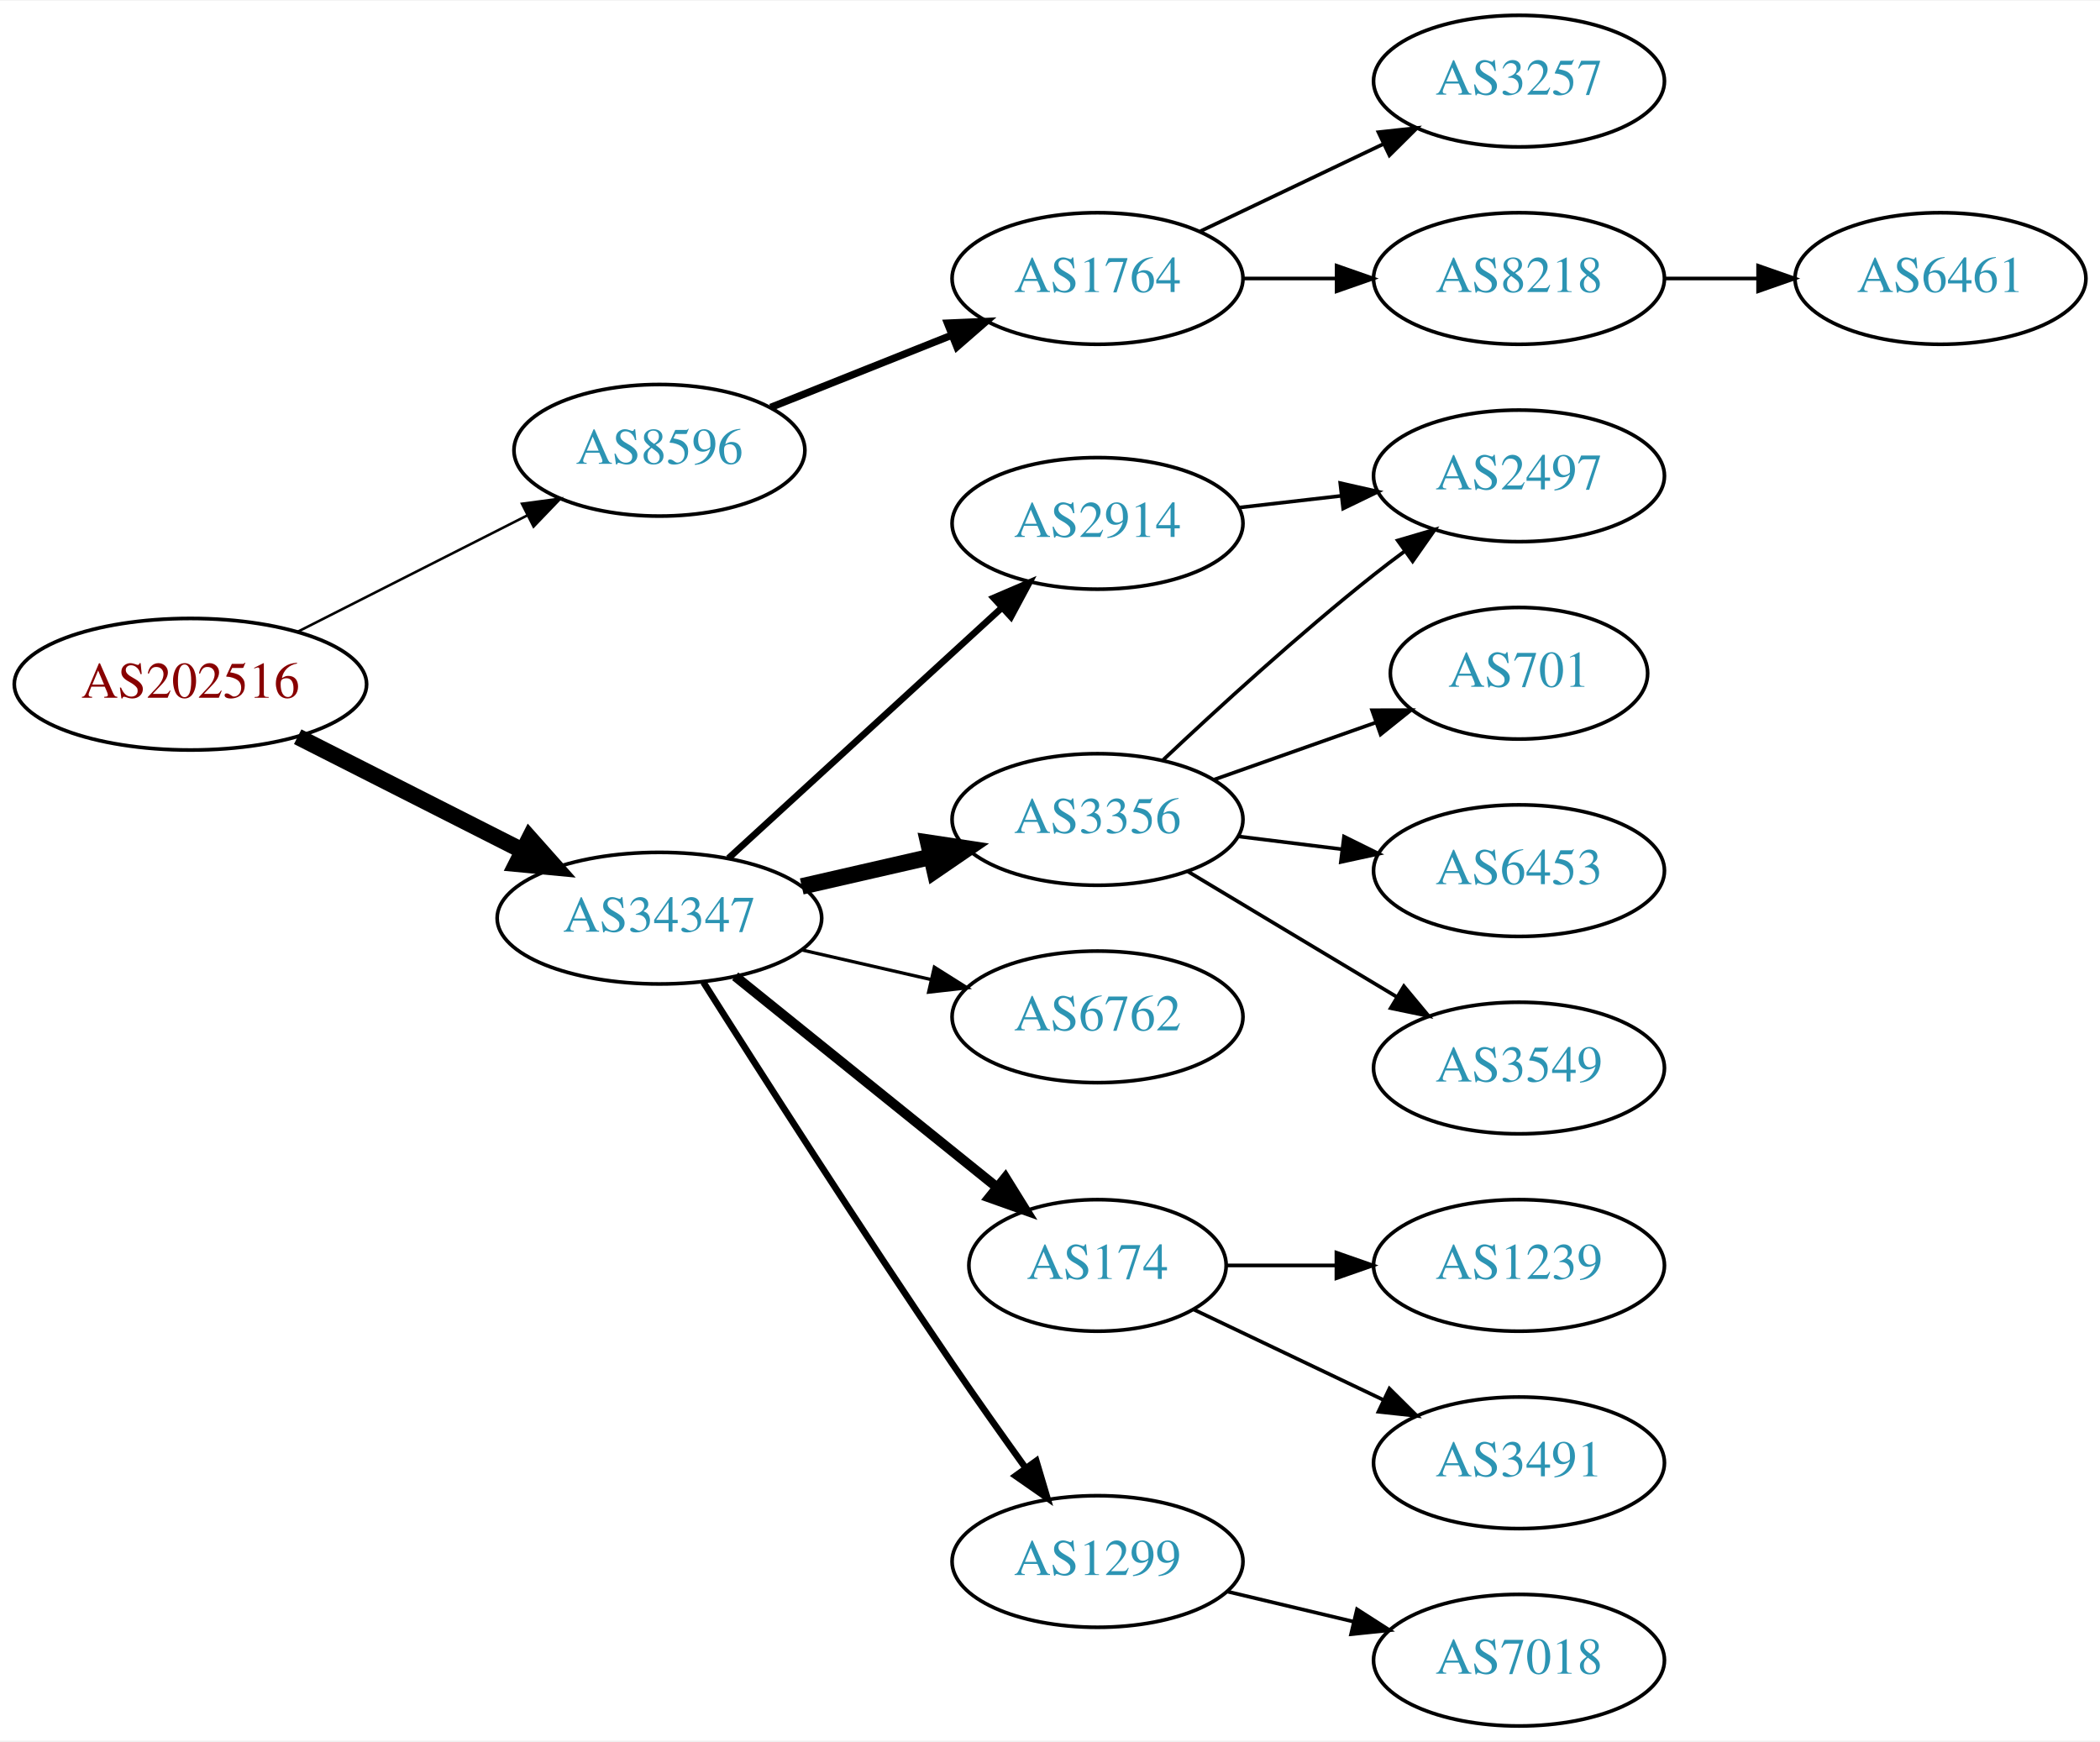
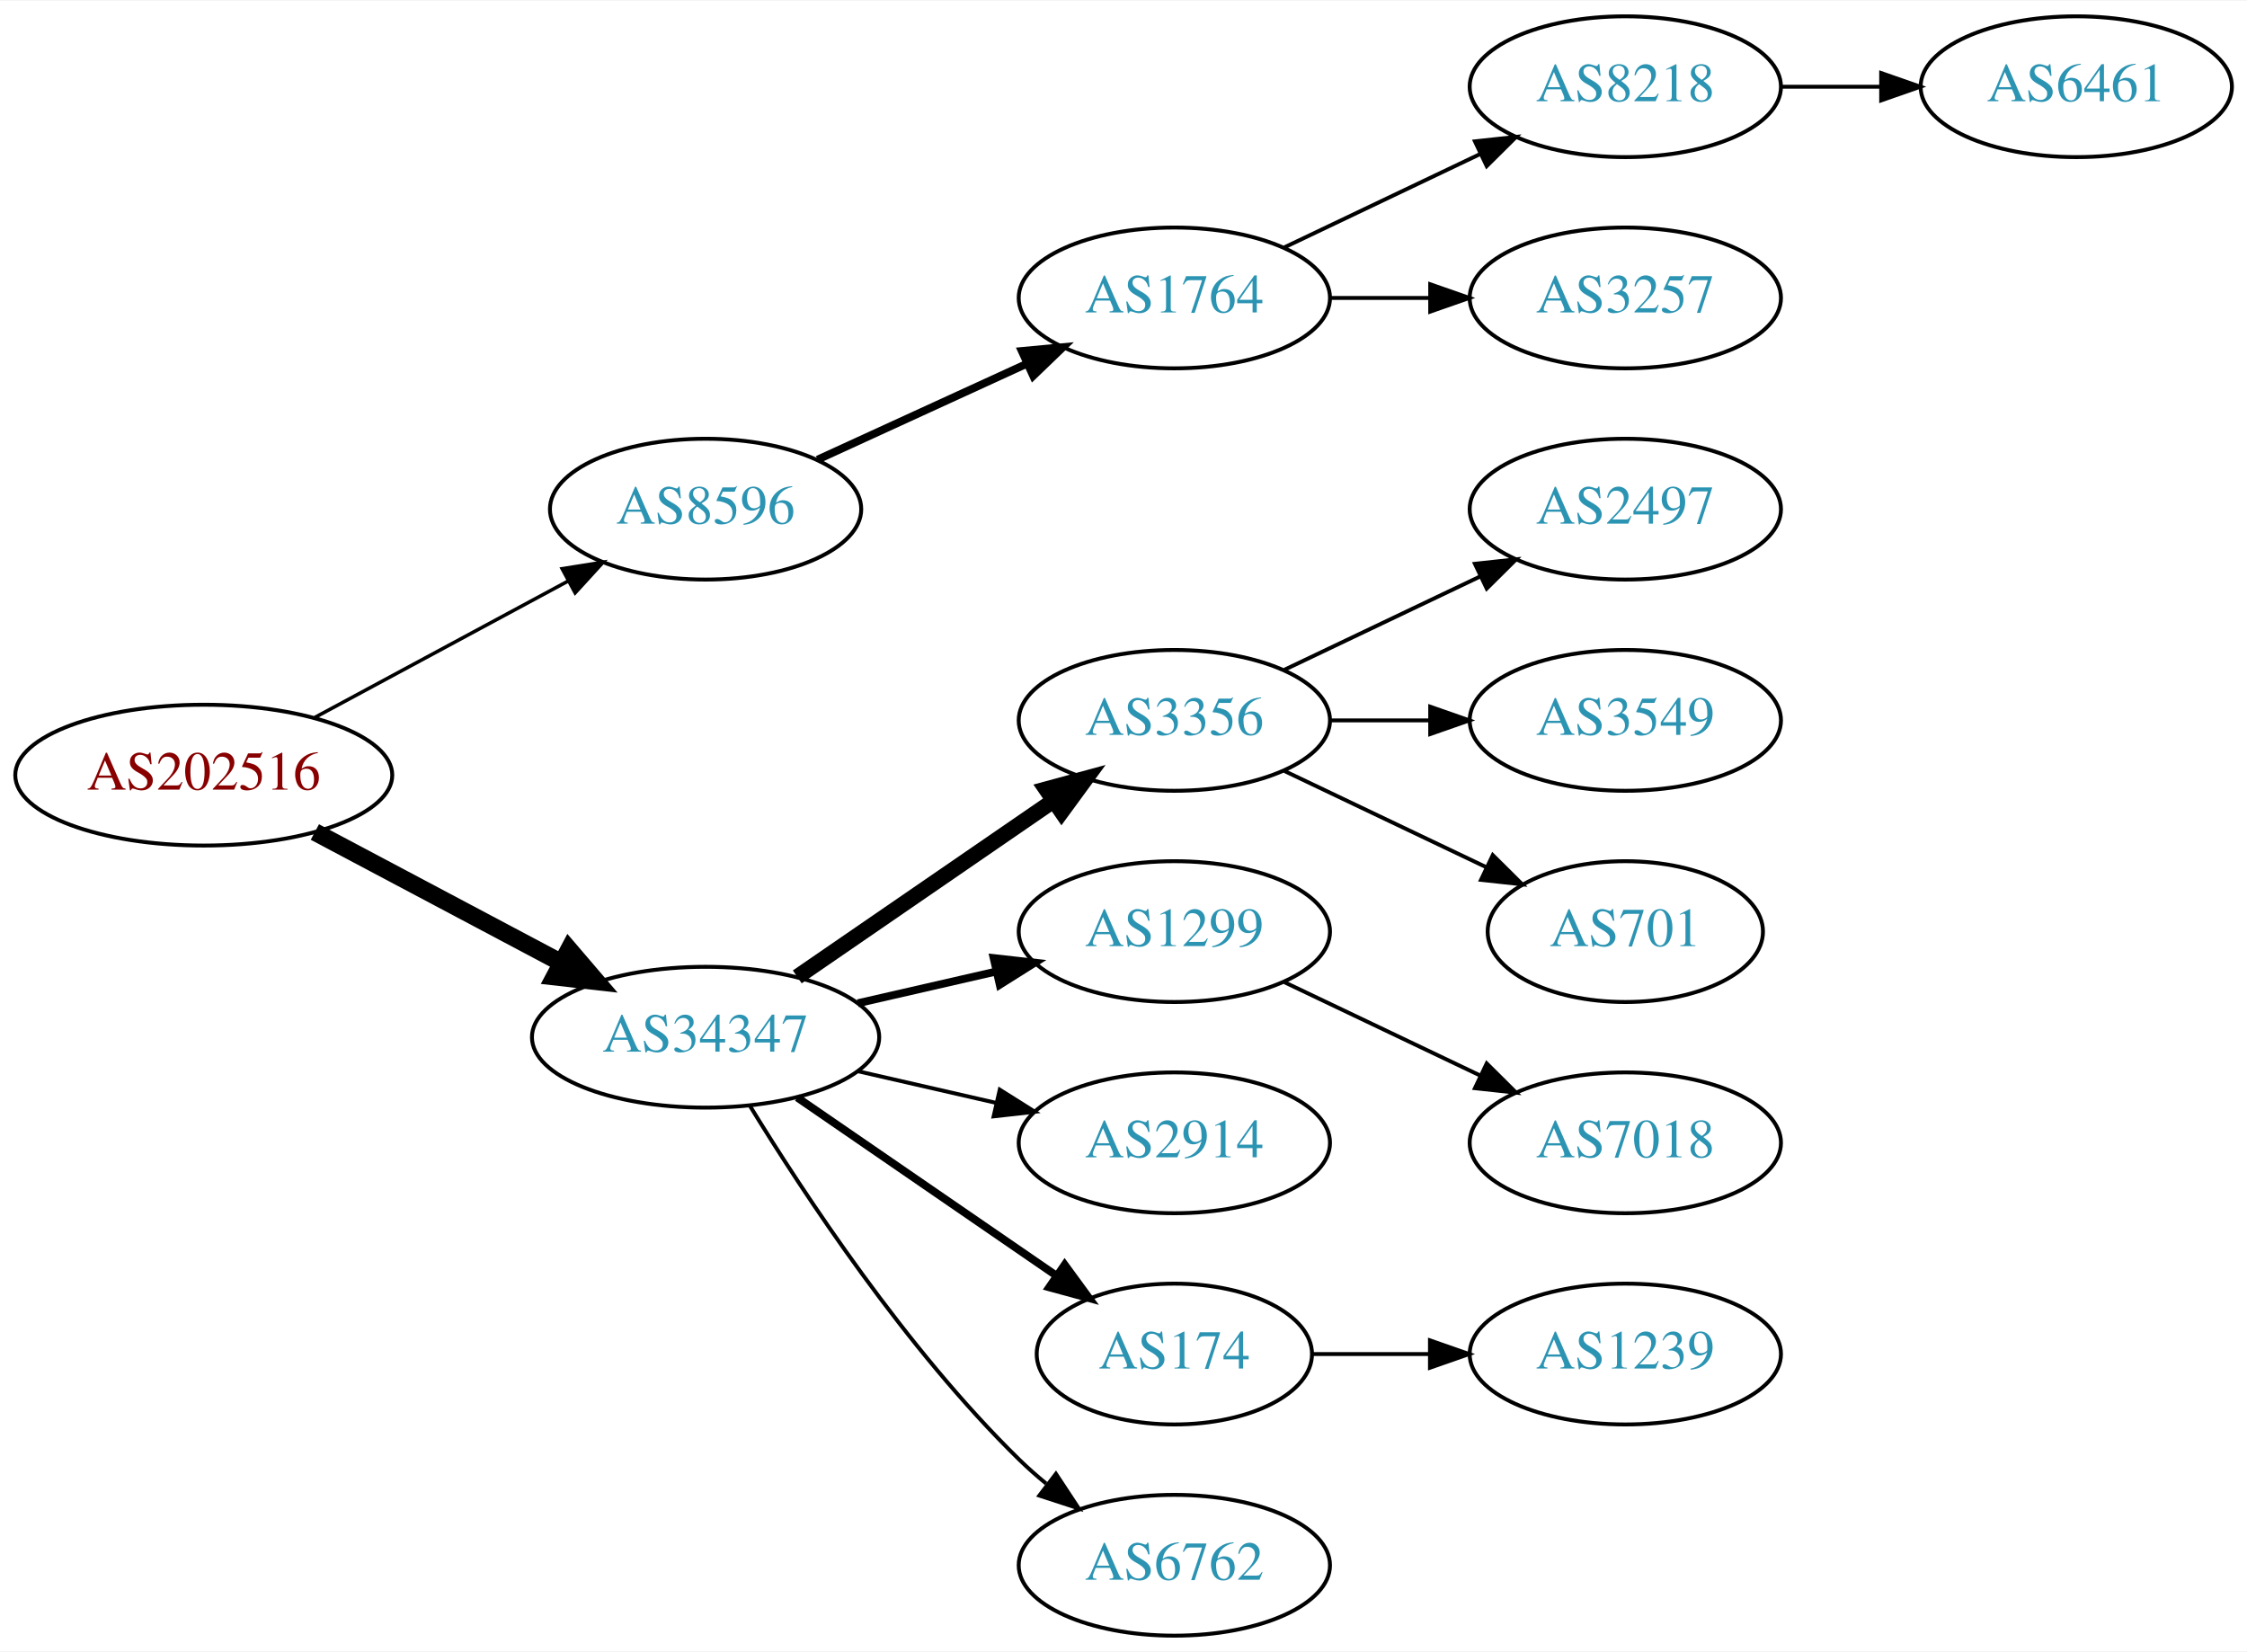
- <svg xmlns="http://www.w3.org/2000/svg" xmlns:xlink="http://www.w3.org/1999/xlink" width="574pt" height="476pt" viewBox="0.00 0.00 574.46 476.00">
-   <g id="graph0" class="graph" transform="scale(1 1) rotate(0) translate(4 472)">
-     <polygon fill="white" stroke="none" points="-4,4 -4,-472 570.463,-472 570.463,4 -4,4" />
+ <svg xmlns="http://www.w3.org/2000/svg" xmlns:xlink="http://www.w3.org/1999/xlink" width="574pt" height="422pt" viewBox="0.00 0.00 574.46 422.00">
+   <g id="graph0" class="graph" transform="scale(1 1) rotate(0) translate(4 418)">
+     <polygon fill="white" stroke="none" points="-4,4 -4,-418 570.463,-418 570.463,4 -4,4" />
    <g id="node1" class="node">
      <g id="a_node1">
        <a xlink:href="/asn/202516" xlink:title="AS202516 ~ web-crossing GmbH [AT]">
-           <ellipse fill="#ffffff" stroke="black" cx="48.096" cy="-285" rx="48.192" ry="18" />
-           <text text-anchor="middle" x="48.096" y="-281.3" font-family="Times,serif" font-size="14.00" fill="#880000">AS202516</text>
+           <ellipse fill="#ffffff" stroke="black" cx="48.096" cy="-220" rx="48.192" ry="18" />
+           <text text-anchor="middle" x="48.096" y="-216.3" font-family="Times,serif" font-size="14.00" fill="#880000">AS202516</text>
        </a>
      </g>
    </g>
    <g id="node2" class="node">
      <g id="a_node2">
        <a xlink:href="/asn/8596" xlink:title="AS8596 ~ hotze.com GmbH [AT]">
-           <ellipse fill="#ffffff" stroke="black" cx="176.388" cy="-349" rx="39.794" ry="18" />
-           <text text-anchor="middle" x="176.388" y="-345.3" font-family="Times,serif" font-size="14.00" fill="#2c94b3">AS8596</text>
+           <ellipse fill="#ffffff" stroke="black" cx="176.388" cy="-288" rx="39.794" ry="18" />
+           <text text-anchor="middle" x="176.388" y="-284.3" font-family="Times,serif" font-size="14.00" fill="#2c94b3">AS8596</text>
        </a>
      </g>
    </g>
    <g id="edge1" class="edge">
-       <path fill="none" stroke="black" stroke-width="0.692" d="M77.438,-299.363C96.022,-308.78 120.453,-321.161 140.267,-331.202" />
-       <polygon fill="black" stroke="black" stroke-width="0.692" points="138.789,-334.377 149.292,-335.776 141.954,-328.133 138.789,-334.377" />
+       <path fill="none" stroke="black" stroke-width="0.9" d="M76.499,-234.755C95.498,-244.985 120.934,-258.68 141.251,-269.62" />
+       <polygon fill="black" stroke="black" stroke-width="0.9" points="139.72,-272.77 150.184,-274.429 143.038,-266.607 139.72,-272.77" />
    </g>
    <g id="node3" class="node">
      <g id="a_node3">
        <a xlink:href="/asn/34347" xlink:title="AS34347 ~ HALLAG Kommunal GmbH [AT]">
-           <ellipse fill="#ffffff" stroke="black" cx="176.388" cy="-221" rx="44.393" ry="18" />
-           <text text-anchor="middle" x="176.388" y="-217.3" font-family="Times,serif" font-size="14.00" fill="#2c94b3">AS34347</text>
+           <ellipse fill="#ffffff" stroke="black" cx="176.388" cy="-153" rx="44.393" ry="18" />
+           <text text-anchor="middle" x="176.388" y="-149.3" font-family="Times,serif" font-size="14.00" fill="#2c94b3">AS34347</text>
        </a>
      </g>
    </g>
    <g id="edge2" class="edge">
-       <path fill="none" stroke="black" stroke-width="4.5" d="M77.438,-270.637C95.645,-261.411 119.465,-249.339 139.056,-239.411" />
-       <polygon fill="black" stroke="black" stroke-width="4.5" points="140.867,-242.908 148.007,-234.875 137.307,-235.883 140.867,-242.908" />
+       <path fill="none" stroke="black" stroke-width="4.5" d="M76.499,-205.462C94.995,-195.65 119.591,-182.601 139.626,-171.972" />
+       <polygon fill="black" stroke="black" stroke-width="4.5" points="141.483,-175.444 148.471,-167.279 137.792,-168.488 141.483,-175.444" />
    </g>
    <g id="node4" class="node">
      <g id="a_node4">
        <a xlink:href="/asn/1764" xlink:title="AS1764 ~ NEXTLAYER-AS [AT]">
-           <ellipse fill="#ffffff" stroke="black" cx="296.23" cy="-396" rx="39.794" ry="18" />
-           <text text-anchor="middle" x="296.23" y="-392.3" font-family="Times,serif" font-size="14.00" fill="#2c94b3">AS1764</text>
+           <ellipse fill="#ffffff" stroke="black" cx="296.23" cy="-342" rx="39.794" ry="18" />
+           <text text-anchor="middle" x="296.23" y="-338.3" font-family="Times,serif" font-size="14.00" fill="#2c94b3">AS1764</text>
        </a>
      </g>
    </g>
    <g id="edge3" class="edge">
-       <path fill="none" stroke="black" stroke-width="2" d="M206.82,-360.739C221.724,-366.683 240.02,-373.98 256.094,-380.391" />
-       <polygon fill="black" stroke="black" stroke-width="2" points="255.179,-383.794 265.764,-384.248 257.772,-377.292 255.179,-383.794" />
+       <path fill="none" stroke="black" stroke-width="2" d="M205.016,-300.661C220.973,-307.973 241.244,-317.261 258.527,-325.181" />
+       <polygon fill="black" stroke="black" stroke-width="2" points="257.225,-328.435 267.774,-329.419 260.141,-322.071 257.225,-328.435" />
    </g>
    <g id="node8" class="node">
      <g id="a_node8">
-         <a xlink:href="/asn/2914" xlink:title="AS2914 ~ NTT America, Inc. [US]">
-           <ellipse fill="#ffffff" stroke="black" cx="296.23" cy="-329" rx="39.794" ry="18" />
-           <text text-anchor="middle" x="296.23" y="-325.3" font-family="Times,serif" font-size="14.00" fill="#2c94b3">AS2914</text>
+         <a xlink:href="/asn/3356" xlink:title="AS3356 ~ Level 3 Parent, LLC [US]">
+           <ellipse fill="#ffffff" stroke="black" cx="296.23" cy="-234" rx="39.794" ry="18" />
+           <text text-anchor="middle" x="296.23" y="-230.3" font-family="Times,serif" font-size="14.00" fill="#2c94b3">AS3356</text>
        </a>
      </g>
    </g>
    <g id="edge7" class="edge">
-       <path fill="none" stroke="black" stroke-width="1.8" d="M195.285,-237.403C215.214,-255.667 247.571,-285.322 270.048,-305.921" />
-       <polygon fill="black" stroke="black" stroke-width="1.8" points="267.813,-308.62 277.55,-312.797 272.543,-303.46 267.813,-308.62" />
+       <path fill="none" stroke="black" stroke-width="4" d="M199.83,-168.426C218.412,-181.198 244.972,-199.455 265.352,-213.463" />
+       <polygon fill="black" stroke="black" stroke-width="4" points="263.443,-216.398 273.666,-219.178 267.408,-210.629 263.443,-216.398" />
    </g>
    <g id="node9" class="node">
      <g id="a_node9">
-         <a xlink:href="/asn/3356" xlink:title="AS3356 ~ Level 3 Parent, LLC [US]">
-           <ellipse fill="#ffffff" stroke="black" cx="296.23" cy="-248" rx="39.794" ry="18" />
-           <text text-anchor="middle" x="296.23" y="-244.3" font-family="Times,serif" font-size="14.00" fill="#2c94b3">AS3356</text>
+         <a xlink:href="/asn/1299" xlink:title="AS1299 ~ Telia Carrier [EU]">
+           <ellipse fill="#ffffff" stroke="black" cx="296.23" cy="-180" rx="39.794" ry="18" />
+           <text text-anchor="middle" x="296.23" y="-176.3" font-family="Times,serif" font-size="14.00" fill="#2c94b3">AS1299</text>
        </a>
      </g>
    </g>
    <g id="edge8" class="edge">
-       <path fill="none" stroke="black" stroke-width="4.5" d="M215.322,-229.692C226.563,-232.267 238.976,-235.111 250.599,-237.774" />
-       <polygon fill="black" stroke="black" stroke-width="4.5" points="249.934,-241.661 260.56,-240.057 251.692,-233.985 249.934,-241.661" />
+       <path fill="none" stroke="black" stroke-width="2" d="M215.322,-161.692C226.563,-164.267 238.976,-167.111 250.599,-169.774" />
+       <polygon fill="black" stroke="black" stroke-width="2" points="250.031,-173.235 260.56,-172.057 251.595,-166.412 250.031,-173.235" />
    </g>
    <g id="node10" class="node">
      <g id="a_node10">
-         <a xlink:href="/asn/6762" xlink:title="AS6762 ~ TELECOM ITALIA SPARKLE S.p.A. [IT]">
-           <ellipse fill="#ffffff" stroke="black" cx="296.23" cy="-194" rx="39.794" ry="18" />
-           <text text-anchor="middle" x="296.23" y="-190.3" font-family="Times,serif" font-size="14.00" fill="#2c94b3">AS6762</text>
+         <a xlink:href="/asn/2914" xlink:title="AS2914 ~ NTT America, Inc. [US]">
+           <ellipse fill="#ffffff" stroke="black" cx="296.23" cy="-126" rx="39.794" ry="18" />
+           <text text-anchor="middle" x="296.23" y="-122.3" font-family="Times,serif" font-size="14.00" fill="#2c94b3">AS2914</text>
        </a>
      </g>
    </g>
    <g id="edge9" class="edge">
-       <path fill="none" stroke="black" stroke-width="0.9" d="M215.322,-212.308C226.563,-209.733 238.976,-206.889 250.599,-204.226" />
-       <polygon fill="black" stroke="black" stroke-width="0.9" points="251.595,-207.588 260.56,-201.943 250.031,-200.765 251.595,-207.588" />
+       <path fill="none" stroke="black" d="M215.322,-144.308C226.563,-141.733 238.976,-138.889 250.599,-136.226" />
+       <polygon fill="black" stroke="black" points="251.595,-139.588 260.56,-133.943 250.031,-132.765 251.595,-139.588" />
    </g>
    <g id="node11" class="node">
      <g id="a_node11">
        <a xlink:href="/asn/174" xlink:title="AS174 ~ Cogent Communications [US]">
-           <ellipse fill="#ffffff" stroke="black" cx="296.23" cy="-126" rx="35.194" ry="18" />
-           <text text-anchor="middle" x="296.23" y="-122.3" font-family="Times,serif" font-size="14.00" fill="#2c94b3">AS174</text>
+           <ellipse fill="#ffffff" stroke="black" cx="296.23" cy="-72" rx="35.194" ry="18" />
+           <text text-anchor="middle" x="296.23" y="-68.3" font-family="Times,serif" font-size="14.00" fill="#2c94b3">AS174</text>
        </a>
      </g>
    </g>
    <g id="edge10" class="edge">
-       <path fill="none" stroke="black" stroke-width="2.7" d="M197.112,-205.099C216.749,-189.268 247.018,-164.867 268.742,-147.354" />
-       <polygon fill="black" stroke="black" stroke-width="2.7" points="271.021,-150.012 276.609,-141.011 266.627,-144.563 271.021,-150.012" />
+       <path fill="none" stroke="black" stroke-width="2" d="M199.83,-137.574C218.645,-124.641 245.642,-106.085 266.118,-92.01" />
+       <polygon fill="black" stroke="black" stroke-width="2" points="268.193,-94.831 274.451,-86.282 264.228,-89.063 268.193,-94.831" />
    </g>
    <g id="node12" class="node">
      <g id="a_node12">
-         <a xlink:href="/asn/1299" xlink:title="AS1299 ~ Telia Carrier [EU]">
-           <ellipse fill="#ffffff" stroke="black" cx="296.23" cy="-45" rx="39.794" ry="18" />
-           <text text-anchor="middle" x="296.23" y="-41.3" font-family="Times,serif" font-size="14.00" fill="#2c94b3">AS1299</text>
+         <a xlink:href="/asn/6762" xlink:title="AS6762 ~ TELECOM ITALIA SPARKLE S.p.A. [IT]">
+           <ellipse fill="#ffffff" stroke="black" cx="296.23" cy="-18" rx="39.794" ry="18" />
+           <text text-anchor="middle" x="296.23" y="-14.3" font-family="Times,serif" font-size="14.00" fill="#2c94b3">AS6762</text>
        </a>
      </g>
    </g>
    <g id="edge11" class="edge">
-       <path fill="none" stroke="black" stroke-width="1.8" d="M188.42,-203.462C203.502,-179.613 231.545,-135.719 256.584,-99 262.982,-89.617 270.179,-79.458 276.613,-70.511" />
-       <polygon fill="black" stroke="black" stroke-width="1.8" points="279.476,-72.524 282.496,-62.368 273.802,-68.424 279.476,-72.524" />
+       <path fill="none" stroke="black" d="M187.653,-135.56C201.462,-113.009 227.651,-73.278 256.584,-45 258.724,-42.908 261.041,-40.863 263.441,-38.895" />
+       <polygon fill="black" stroke="black" points="265.951,-41.382 271.782,-32.536 261.708,-35.815 265.951,-41.382" />
    </g>
    <g id="node5" class="node">
      <g id="a_node5">
-         <a xlink:href="/asn/3257" xlink:title="AS3257 ~ GTT [DE]">
-           <ellipse fill="#ffffff" stroke="black" cx="411.523" cy="-450" rx="39.794" ry="18" />
-           <text text-anchor="middle" x="411.523" y="-446.3" font-family="Times,serif" font-size="14.00" fill="#2c94b3">AS3257</text>
-         </a>
-       </g>
-     </g>
-     <g id="edge4" class="edge">
-       <path fill="none" stroke="black" d="M324.367,-408.934C339.361,-416.081 358.182,-425.052 374.405,-432.785" />
-       <polygon fill="black" stroke="black" points="373.075,-436.028 383.608,-437.171 376.087,-429.709 373.075,-436.028" />
-     </g>
-     <g id="node6" class="node">
-       <g id="a_node6">
        <a xlink:href="/asn/8218" xlink:title="AS8218 ~ legacy Neotelecoms [FR]">
          <ellipse fill="#ffffff" stroke="black" cx="411.523" cy="-396" rx="39.794" ry="18" />
          <text text-anchor="middle" x="411.523" y="-392.3" font-family="Times,serif" font-size="14.00" fill="#2c94b3">AS8218</text>
        </a>
      </g>
    </g>
+     <g id="edge4" class="edge">
+       <path fill="none" stroke="black" d="M324.367,-354.934C339.361,-362.081 358.182,-371.052 374.405,-378.785" />
+       <polygon fill="black" stroke="black" points="373.075,-382.028 383.608,-383.171 376.087,-375.709 373.075,-382.028" />
+     </g>
+     <g id="node6" class="node">
+       <g id="a_node6">
+         <a xlink:href="/asn/3257" xlink:title="AS3257 ~ GTT [DE]">
+           <ellipse fill="#ffffff" stroke="black" cx="411.523" cy="-342" rx="39.794" ry="18" />
+           <text text-anchor="middle" x="411.523" y="-338.3" font-family="Times,serif" font-size="14.00" fill="#2c94b3">AS3257</text>
+         </a>
+       </g>
+     </g>
    <g id="edge5" class="edge">
-       <path fill="none" stroke="black" d="M335.902,-396C344.105,-396 352.869,-396 361.401,-396" />
-       <polygon fill="black" stroke="black" points="361.641,-399.5 371.641,-396 361.641,-392.5 361.641,-399.5" />
+       <path fill="none" stroke="black" d="M335.902,-342C344.105,-342 352.869,-342 361.401,-342" />
+       <polygon fill="black" stroke="black" points="361.641,-345.5 371.641,-342 361.641,-338.5 361.641,-345.5" />
    </g>
    <g id="node7" class="node">
      <g id="a_node7">
        <a xlink:href="/asn/6461" xlink:title="AS6461 ~ Zayo Bandwidth [US]">
          <ellipse fill="#ffffff" stroke="black" cx="526.816" cy="-396" rx="39.794" ry="18" />
          <text text-anchor="middle" x="526.816" y="-392.3" font-family="Times,serif" font-size="14.00" fill="#2c94b3">AS6461</text>
        </a>
      </g>
    </g>
    <g id="edge6" class="edge">
      <path fill="none" stroke="black" d="M451.195,-396C459.398,-396 468.162,-396 476.694,-396" />
      <polygon fill="black" stroke="black" points="476.934,-399.5 486.934,-396 476.933,-392.5 476.934,-399.5" />
    </g>
+     <g id="node13" class="node">
+       <g id="a_node13">
+         <a xlink:href="/asn/2497" xlink:title="AS2497 ~ Internet Initiative Japan Inc. [JP]">
+           <ellipse fill="#ffffff" stroke="black" cx="411.523" cy="-288" rx="39.794" ry="18" />
+           <text text-anchor="middle" x="411.523" y="-284.3" font-family="Times,serif" font-size="14.00" fill="#2c94b3">AS2497</text>
+         </a>
+       </g>
+     </g>
+     <g id="edge12" class="edge">
+       <path fill="none" stroke="black" d="M324.367,-246.934C339.361,-254.081 358.182,-263.052 374.405,-270.785" />
+       <polygon fill="black" stroke="black" points="373.075,-274.028 383.608,-275.171 376.087,-267.709 373.075,-274.028" />
+     </g>
+     <g id="node14" class="node">
+       <g id="a_node14">
+         <a xlink:href="/asn/3549" xlink:title="AS3549 ~ Level 3 Parent, LLC [US]">
+           <ellipse fill="#ffffff" stroke="black" cx="411.523" cy="-234" rx="39.794" ry="18" />
+           <text text-anchor="middle" x="411.523" y="-230.3" font-family="Times,serif" font-size="14.00" fill="#2c94b3">AS3549</text>
+         </a>
+       </g>
+     </g>
+     <g id="edge13" class="edge">
+       <path fill="none" stroke="black" d="M335.902,-234C344.105,-234 352.869,-234 361.401,-234" />
+       <polygon fill="black" stroke="black" points="361.641,-237.5 371.641,-234 361.641,-230.5 361.641,-237.5" />
+     </g>
+     <g id="node15" class="node">
+       <g id="a_node15">
+         <a xlink:href="/asn/701" xlink:title="AS701 ~ UUNET [US]">
+           <ellipse fill="#ffffff" stroke="black" cx="411.523" cy="-180" rx="35.194" ry="18" />
+           <text text-anchor="middle" x="411.523" y="-176.3" font-family="Times,serif" font-size="14.00" fill="#2c94b3">AS701</text>
+         </a>
+       </g>
+     </g>
+     <g id="edge14" class="edge">
+       <path fill="none" stroke="black" d="M324.367,-221.066C339.798,-213.71 359.284,-204.423 375.819,-196.541" />
+       <polygon fill="black" stroke="black" points="377.64,-199.551 385.161,-192.089 374.628,-193.232 377.64,-199.551" />
+     </g>
    <g id="node16" class="node">
      <g id="a_node16">
-         <a xlink:href="/asn/2497" xlink:title="AS2497 ~ Internet Initiative Japan Inc. [JP]">
-           <ellipse fill="#ffffff" stroke="black" cx="411.523" cy="-342" rx="39.794" ry="18" />
-           <text text-anchor="middle" x="411.523" y="-338.3" font-family="Times,serif" font-size="14.00" fill="#2c94b3">AS2497</text>
-         </a>
-       </g>
-     </g>
-     <g id="edge16" class="edge">
-       <path fill="none" stroke="black" d="M334.955,-333.329C343.937,-334.359 353.635,-335.472 362.993,-336.546" />
-       <polygon fill="black" stroke="black" points="362.629,-340.027 372.963,-337.69 363.427,-333.073 362.629,-340.027" />
-     </g>
-     <g id="node13" class="node">
-       <g id="a_node13">
-         <a xlink:href="/asn/701" xlink:title="AS701 ~ UUNET [US]">
-           <ellipse fill="#ffffff" stroke="black" cx="411.523" cy="-288" rx="35.194" ry="18" />
-           <text text-anchor="middle" x="411.523" y="-284.3" font-family="Times,serif" font-size="14.00" fill="#2c94b3">AS701</text>
-         </a>
-       </g>
-     </g>
-     <g id="edge12" class="edge">
-       <path fill="none" stroke="black" d="M328.188,-258.93C341.815,-263.742 357.959,-269.441 372.325,-274.514" />
-       <polygon fill="black" stroke="black" points="371.34,-277.877 381.934,-277.906 373.67,-271.277 371.34,-277.877" />
-     </g>
-     <g id="node14" class="node">
-       <g id="a_node14">
-         <a xlink:href="/asn/6453" xlink:title="AS6453 ~ TATA COMMUNICATIONS (AMERICA) INC [US]">
-           <ellipse fill="#ffffff" stroke="black" cx="411.523" cy="-234" rx="39.794" ry="18" />
-           <text text-anchor="middle" x="411.523" y="-230.3" font-family="Times,serif" font-size="14.00" fill="#2c94b3">AS6453</text>
-         </a>
-       </g>
-     </g>
-     <g id="edge13" class="edge">
-       <path fill="none" stroke="black" d="M334.64,-243.377C343.728,-242.254 353.566,-241.038 363.05,-239.866" />
-       <polygon fill="black" stroke="black" points="363.657,-243.318 373.152,-238.618 362.798,-236.371 363.657,-243.318" />
-     </g>
-     <g id="node15" class="node">
-       <g id="a_node15">
-         <a xlink:href="/asn/3549" xlink:title="AS3549 ~ Level 3 Parent, LLC [US]">
-           <ellipse fill="#ffffff" stroke="black" cx="411.523" cy="-180" rx="39.794" ry="18" />
-           <text text-anchor="middle" x="411.523" y="-176.3" font-family="Times,serif" font-size="14.00" fill="#2c94b3">AS3549</text>
-         </a>
-       </g>
-     </g>
-     <g id="edge14" class="edge">
-       <path fill="none" stroke="black" d="M320.98,-233.745C337.597,-223.771 359.993,-210.329 378.229,-199.383" />
-       <polygon fill="black" stroke="black" points="380.032,-202.384 386.804,-194.236 376.429,-196.382 380.032,-202.384" />
+         <a xlink:href="/asn/7018" xlink:title="AS7018 ~ AT&amp;T Services, Inc. [US]">
+           <ellipse fill="#ffffff" stroke="black" cx="411.523" cy="-126" rx="39.794" ry="18" />
+           <text text-anchor="middle" x="411.523" y="-122.3" font-family="Times,serif" font-size="14.00" fill="#2c94b3">AS7018</text>
+         </a>
+       </g>
    </g>
    <g id="edge15" class="edge">
-       <path fill="none" stroke="black" d="M314.205,-264.32C329.007,-278.284 351.276,-298.658 371.877,-315 374.588,-317.151 377.457,-319.328 380.36,-321.463" />
-       <polygon fill="black" stroke="black" points="378.353,-324.331 388.519,-327.317 382.434,-318.644 378.353,-324.331" />
+       <path fill="none" stroke="black" d="M324.367,-167.066C339.361,-159.919 358.182,-150.948 374.405,-143.215" />
+       <polygon fill="black" stroke="black" points="376.087,-146.291 383.608,-138.829 373.075,-139.972 376.087,-146.291" />
    </g>
    <g id="node17" class="node">
      <g id="a_node17">
        <a xlink:href="/asn/1239" xlink:title="AS1239 ~ Sprint [US]">
-           <ellipse fill="#ffffff" stroke="black" cx="411.523" cy="-126" rx="39.794" ry="18" />
-           <text text-anchor="middle" x="411.523" y="-122.3" font-family="Times,serif" font-size="14.00" fill="#2c94b3">AS1239</text>
-         </a>
-       </g>
-     </g>
-     <g id="edge17" class="edge">
-       <path fill="none" stroke="black" d="M331.529,-126C340.906,-126 351.257,-126 361.291,-126" />
-       <polygon fill="black" stroke="black" points="361.58,-129.5 371.58,-126 361.58,-122.5 361.58,-129.5" />
-     </g>
-     <g id="node18" class="node">
-       <g id="a_node18">
-         <a xlink:href="/asn/3491" xlink:title="AS3491 ~ PCCW Global, Inc. [US]">
          <ellipse fill="#ffffff" stroke="black" cx="411.523" cy="-72" rx="39.794" ry="18" />
-           <text text-anchor="middle" x="411.523" y="-68.3" font-family="Times,serif" font-size="14.00" fill="#2c94b3">AS3491</text>
-         </a>
-       </g>
-     </g>
-     <g id="edge18" class="edge">
-       <path fill="none" stroke="black" d="M322.655,-113.881C337.958,-106.587 357.681,-97.186 374.563,-89.14" />
-       <polygon fill="black" stroke="black" points="376.082,-92.293 383.604,-84.831 373.071,-85.974 376.082,-92.293" />
-     </g>
-     <g id="node19" class="node">
-       <g id="a_node19">
-         <a xlink:href="/asn/7018" xlink:title="AS7018 ~ AT&amp;T Services, Inc. [US]">
-           <ellipse fill="#ffffff" stroke="black" cx="411.523" cy="-18" rx="39.794" ry="18" />
-           <text text-anchor="middle" x="411.523" y="-14.3" font-family="Times,serif" font-size="14.00" fill="#2c94b3">AS7018</text>
-         </a>
-       </g>
-     </g>
-     <g id="edge19" class="edge">
-       <path fill="none" stroke="black" d="M331.837,-36.752C342.709,-34.162 354.863,-31.265 366.305,-28.538" />
-       <polygon fill="black" stroke="black" points="367.212,-31.92 376.128,-26.197 365.589,-25.111 367.212,-31.92" />
+           <text text-anchor="middle" x="411.523" y="-68.3" font-family="Times,serif" font-size="14.00" fill="#2c94b3">AS1239</text>
+         </a>
+       </g>
+     </g>
+     <g id="edge16" class="edge">
+       <path fill="none" stroke="black" d="M331.529,-72C340.906,-72 351.257,-72 361.291,-72" />
+       <polygon fill="black" stroke="black" points="361.58,-75.5 371.58,-72 361.58,-68.5 361.58,-75.5" />
    </g>
  </g>
</svg>
